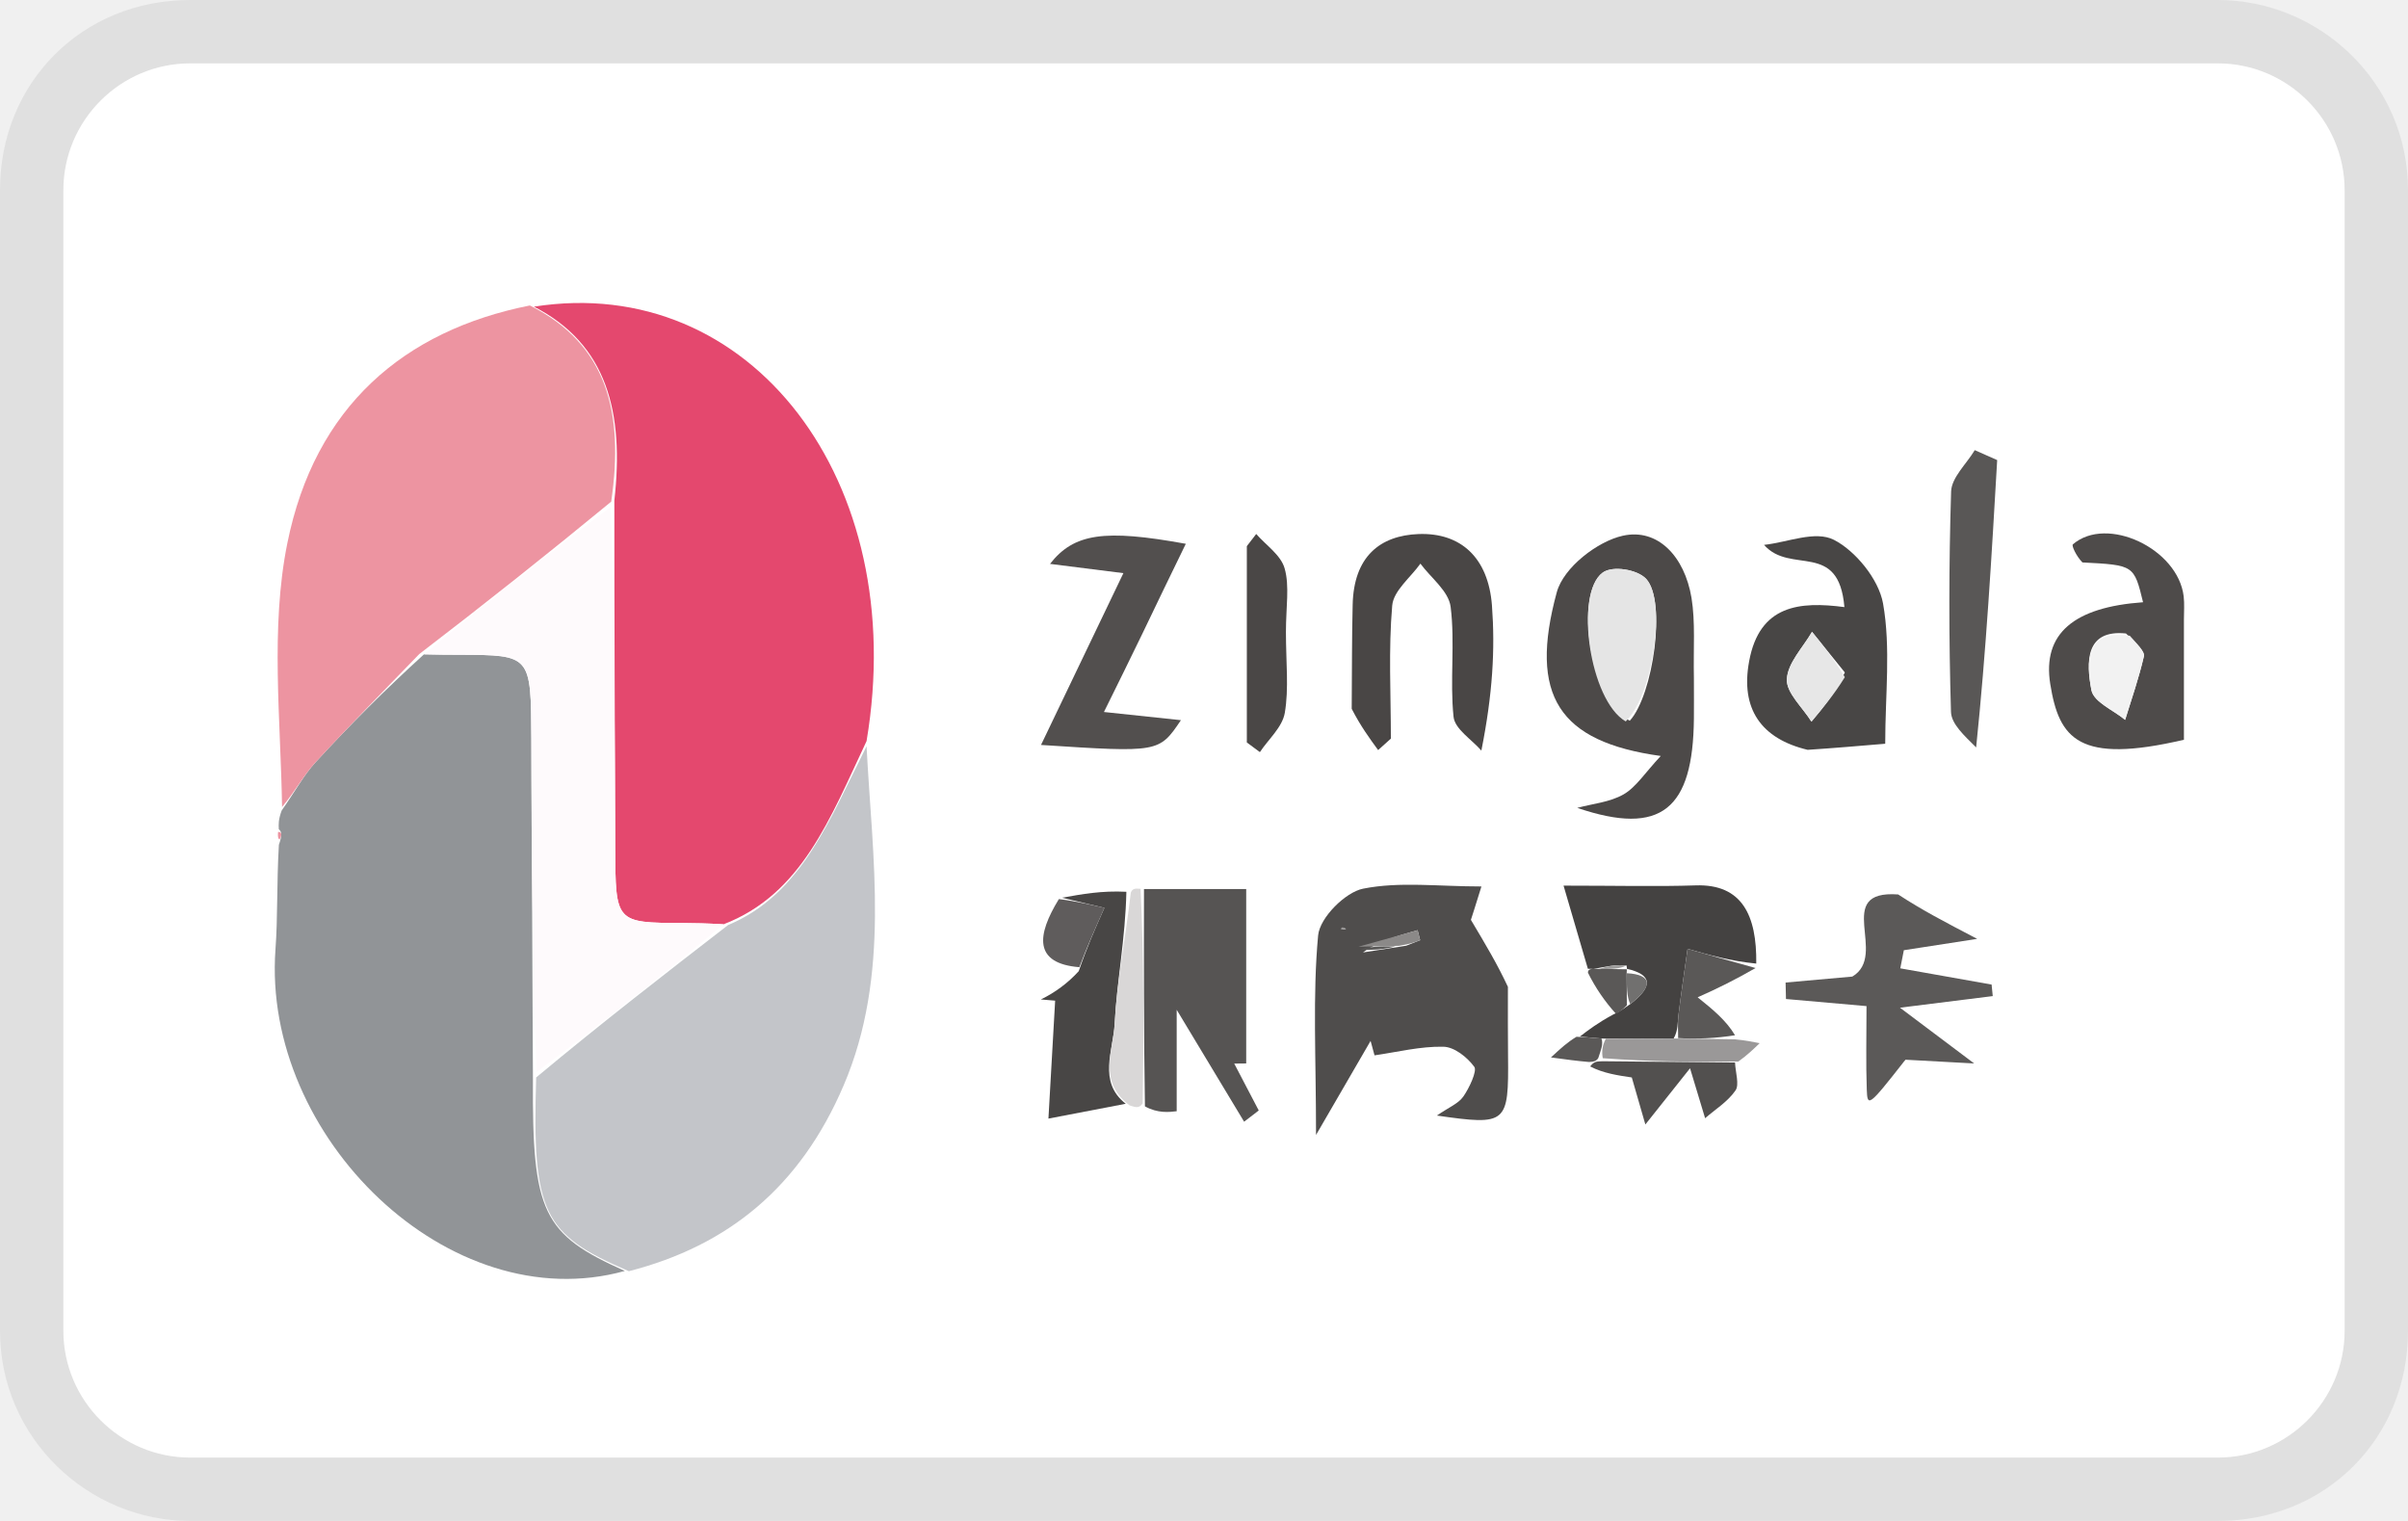
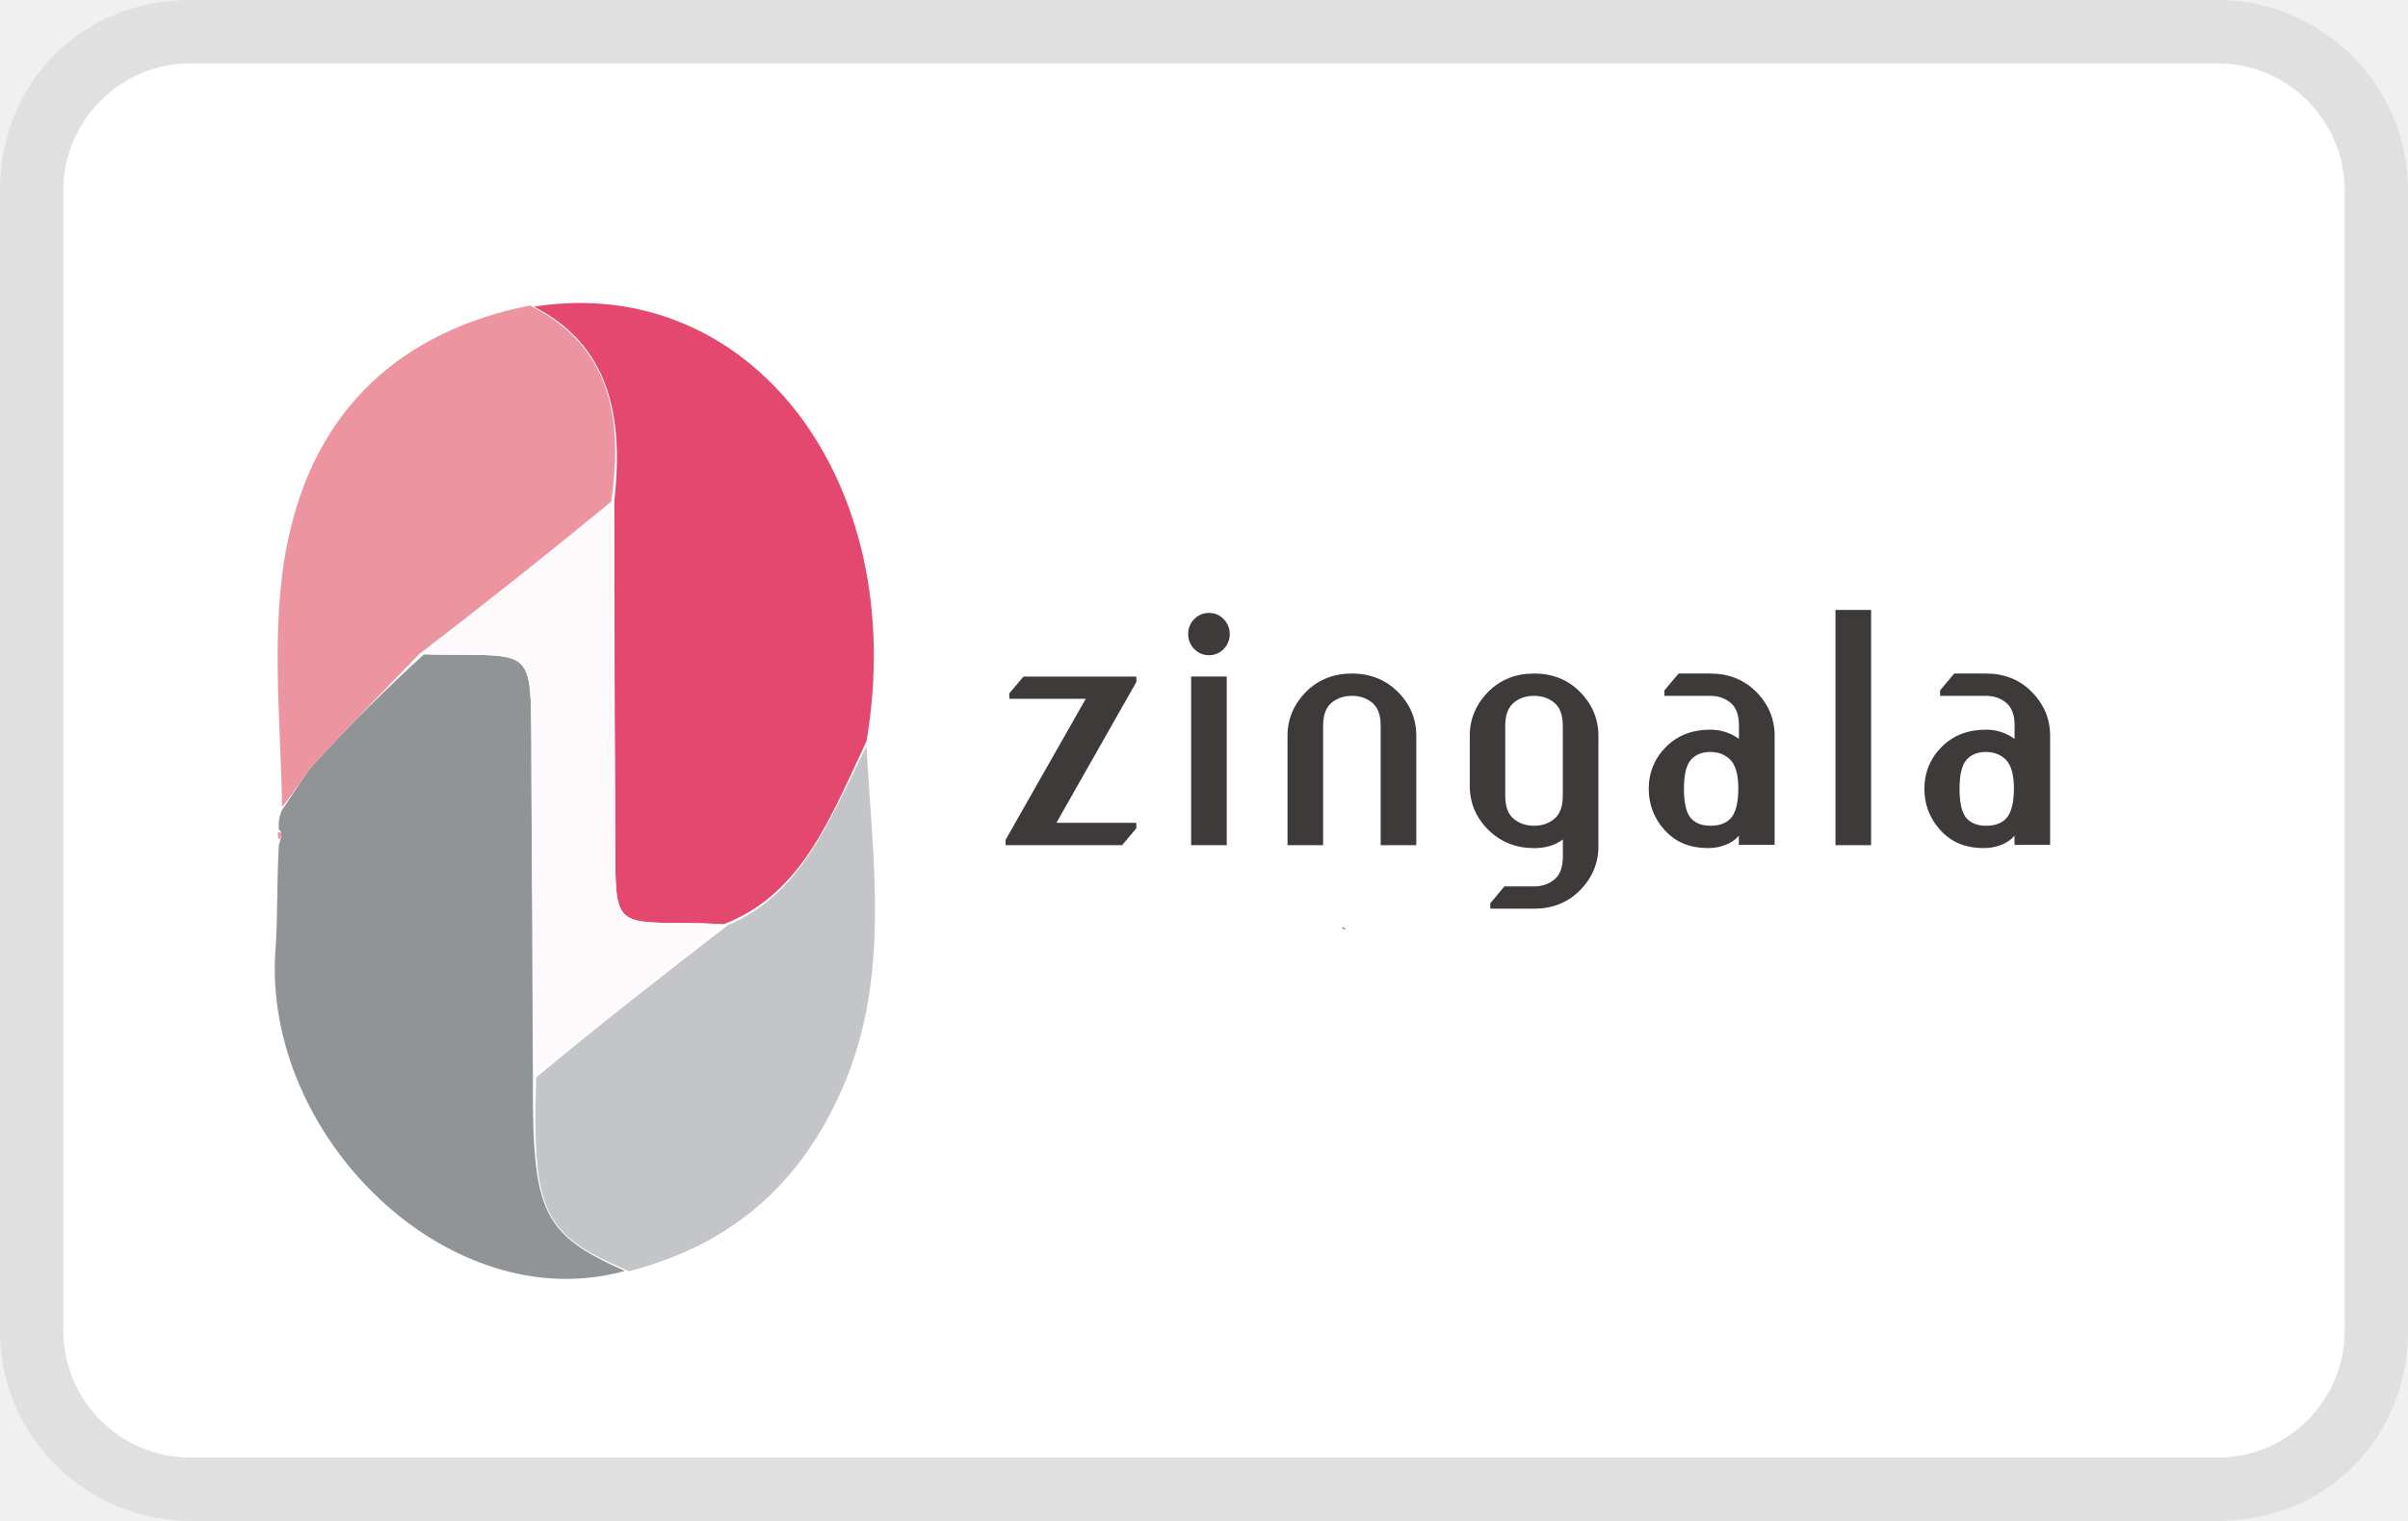
<svg xmlns="http://www.w3.org/2000/svg" role="img" viewBox="0 0 38 24" width="38" height="24" aria-labelledby="pi-zingala">
  <path opacity=".07" d="M35 0H3C1.3 0 0 1.3 0 3v18c0 1.7 1.4 3 3 3h32c1.7 0 3-1.3 3-3V3c0-1.7-1.4-3-3-3z" />
  <path fill="#fff" d="M35 1c1.1 0 2 .9 2 2v18c0 1.1-.9 2-2 2H3c-1.1 0-2-.9-2-2V3c0-1.1.9-2 2-2h32" />
-   <path fill="#919497" d="M9.861 20.055c-2.77.769-5.728-2.119-5.514-5.072.038-.513.018-1.032.054-1.652.055-.159.044-.207-.001-.246-.004-.075-.009-.149.045-.295.214-.304.349-.56.532-.759a26.815 26.815 0 0 1 1.714-1.706c.236.006.398.007.56.007 1.131.004 1.127.004 1.134 1.32.006 1.763.018 3.527.025 5.374-.013 2.109.156 2.452 1.451 3.029z" />
-   <path fill="#E4486E" d="M8.426 4.839c3.414-.539 5.942 2.744 5.249 6.855-.578 1.224-1.021 2.416-2.257 2.891-.261-.015-.45-.019-.639-.02-1.068-.004-1.066-.004-1.07-1.194-.006-1.796-.015-3.592-.014-5.473.156-1.389-.114-2.466-1.269-3.059z" />
-   <path fill="#ED94A1" d="M8.362 4.82c1.219.612 1.489 1.689 1.283 3.096a109.44 109.44 0 0 1-3.029 2.405c-.548.569-1.102 1.128-1.639 1.71-.183.199-.318.455-.526.703-.021-1.379-.187-2.825.083-4.16.434-2.159 1.842-3.359 3.828-3.754z" />
-   <path fill="#C3C5C9" d="M11.491 14.596c1.163-.486 1.606-1.678 2.184-2.821.09 1.773.384 3.609-.362 5.353-.684 1.6-1.821 2.529-3.389 2.931-1.358-.581-1.527-.924-1.463-3.057 1.048-.873 2.039-1.64 3.03-2.406z" />
-   <path fill="#4F4D4C" d="M23.796 15.572c0 .414-.002.75.002 1.085.011 1.079-.017 1.105-1.123.946.188-.13.337-.186.418-.301.094-.134.219-.403.173-.467-.115-.157-.319-.316-.49-.318-.36-.008-.723.084-1.085.136l-.062-.228-.861 1.484c0-1.235-.055-2.2.033-3.149.027-.282.432-.682.709-.737.576-.115 1.18-.035 1.868-.035-.091.292-.163.523-.166.527.244.41.414.694.584 1.057m-1.605-.649.22-.087-.04-.158c-.31.087-.622.174-.862.351l.682-.106m-1.037-.268.086.012c-.013-.018-.026-.038-.086-.012z" />
-   <path fill="#4C4948" d="M26.731 10.705c0 .266.002.449 0 .634-.013 1.426-.511 1.861-1.841 1.409.246-.067.512-.088.731-.213.196-.112.338-.34.587-.606-1.614-.223-2.084-.956-1.641-2.583.107-.394.646-.805 1.041-.892.551-.124.976.325 1.085.979.063.386.028.79.038 1.272m-1.012.668c.37-.404.582-1.887.259-2.238-.14-.151-.532-.213-.686-.1-.45.329-.209 2.019.427 2.338z" />
-   <path fill="#565453" d="M18.053 14.029h1.613v2.752l-.189.002.387.74c-.076.06-.154.119-.231.177l-1.064-1.766v1.601c-.12.014-.299.035-.501-.077-.02-1.231-.017-2.329-.015-3.429z" />
-   <path fill="#484645" d="M28.526 11.832c-.733-.175-1.064-.647-.923-1.399.163-.888.798-.946 1.503-.853-.089-1.057-.851-.506-1.268-.982.373-.04.807-.231 1.104-.079.334.171.704.615.774 1.004.124.7.034 1.447.034 2.213-.418.035-.786.067-1.224.096m.587-1.221-.518-.641c-.143.248-.385.491-.397.748-.011.214.248.444.388.669.175-.21.352-.418.527-.776z" />
-   <path fill="#4E4B4A" d="M32.862 8.875c-.099-.102-.173-.265-.151-.285.537-.463 1.66.068 1.749.82.014.121.004.244.004.366v1.897c-1.661.389-1.97-.014-2.109-.877-.129-.801.376-1.215 1.464-1.293-.143-.586-.143-.586-.957-.628m.687 1.121c-.644-.066-.629.455-.545.893.037.191.347.316.532.47.103-.333.218-.662.296-1.002.017-.075-.104-.192-.283-.361z" />
-   <path fill="#494645" d="M21.331 11.185c.005-.602.002-1.122.015-1.641.016-.759.429-1.094 1.041-1.117.666-.024 1.099.373 1.157 1.125.052.695.011 1.4-.167 2.292-.154-.177-.419-.339-.439-.534-.06-.572.026-1.166-.046-1.735-.032-.249-.311-.456-.477-.681-.155.219-.425.427-.445.662-.06.694-.021 1.398-.021 2.099l-.201.181c-.138-.189-.277-.379-.417-.651z" />
-   <path fill="#5B5958" d="M29.954 14.114c.378.247.721.426 1.247.701l-1.157.179-.056.286 1.441.256.018.182-1.464.183c.401.3.707.531 1.171.88a273.38 273.38 0 0 0-1.082-.059c.012-.013-.009.007-.026.029-.561.717-.577.718-.587.441-.015-.421-.004-.843-.004-1.316l-1.271-.112c-.002-.086-.005-.173-.006-.26l1.053-.094c.578-.342-.318-1.37.723-1.296z" />
-   <path fill="#524F4E" d="M18.028 9.998c-.205.424-.384.786-.607 1.237l1.215.129c-.346.512-.346.512-2.208.391l1.3-2.711c-.427-.053-.778-.097-1.158-.146.378-.483.857-.551 2.143-.317-.228.468-.443.911-.685 1.417z" />
-   <path fill="#444241" d="M24.932 16.356c.142-.109.284-.216.519-.344.138-.062.18-.106.275-.167.368-.282.347-.467-.052-.557-.003.003.004.007-.006-.053-.173-.019-.336.02-.526.056-.028-.006-.084-.004-.084-.004l-.384-1.312c.86 0 1.473.016 2.086-.004.73-.024.965.472.955 1.234-.408-.04-.746-.136-1.084-.233-.049.349-.101.697-.144 1.047-.015.119-.003.242-.076.368-.403.005-.736.004-1.138.001-.159-.013-.25-.023-.341-.032z" />
-   <path fill="#595756" d="M31.185 11.794c-.183-.183-.392-.368-.397-.561a56.772 56.772 0 0 1 .002-3.477c.007-.222.243-.435.373-.653l.354.157c-.087 1.509-.175 3.019-.332 4.534z" />
-   <path fill="#484645" d="M16.759 14.166c.314-.057.628-.114 1.016-.094-.016.747-.151 1.412-.185 2.084-.021.416-.27.914.175 1.261l-1.22.234.106-1.861-.226-.019a1.97 1.97 0 0 0 .598-.446c.133-.387.247-.643.405-.999l-.669-.16z" />
-   <path fill="#4A4746" d="M20.293 9.971c0 .486.048.894-.018 1.278-.039.227-.257.414-.393.619l-.206-.152V8.618l.148-.192c.156.18.389.331.449.545.079.278.02.606.02 1z" />
-   <path fill="#5A5857" d="M26.482 16.381c.002-.12-.01-.243.005-.362.043-.35.095-.698.144-1.047.338.097.676.193 1.073.303a9.185 9.185 0 0 1-.914.462c.239.192.448.362.59.599a4.18 4.18 0 0 1-.898.045z" />
-   <path fill="#52504F" d="M27.38 16.766c.006.151.071.351.008.44-.123.179-.316.296-.48.439l-.238-.788-.705.887-.214-.742c-.217-.032-.45-.066-.657-.174.059-.075.09-.079.194-.082l2.092.02z" />
-   <path fill="#D9D7D7" d="M17.828 17.444c-.508-.374-.259-.872-.238-1.288.034-.672.169-1.337.255-2.072.03-.067.067-.065.154-.059.052 1.104.049 2.202.033 3.387-.055.076-.099.066-.204.032z" />
-   <path fill="#9A9898" d="M27.432 16.751c-.726.008-1.398.002-2.139-.053a.448.448 0 0 1 .049-.307c.333 0 .666.001 1.069-.004.347.002.623.009.967.013.177.017.283.04.391.061-.095.091-.189.184-.337.29z" />
-   <path fill="#5F5C5C" d="M16.71 14.187c.293.037.536.096.718.139-.158.356-.272.612-.395.936-.726-.059-.673-.505-.323-1.075z" />
-   <path fill="#5A5857" d="M25.673 15.863c-.042.043-.084.087-.171.135a2.81 2.81 0 0 1-.443-.649c-.001-.062.055-.064.147-.061l.472.007s-.007-.004-.008.065c0 .213.001.358.003.503zM25.273 16.388c.03.089-.008.176-.052.31-.037.051-.068.055-.145.06-.194-.017-.34-.037-.601-.072.163-.151.255-.236.403-.326.145.005.236.015.395.028z" />
-   <path fill="#ED94A1" d="M4.388 13.128c.057-.004.068.044.024.119-.024-.014-.03-.043-.024-.119z" />
-   <path fill="#FEFAFC" d="M11.418 14.585a70.312 70.312 0 0 1-2.953 2.335 164.276 164.276 0 0 1-.08-5.268c-.007-1.316-.003-1.316-1.134-1.32a20.4 20.4 0 0 1-.56-.007A73.175 73.175 0 0 1 9.636 8c.058 1.779.067 3.575.073 5.371.004 1.19.002 1.19 1.07 1.194.189.001.378.005.639.02z" />
-   <path fill="#8B8988" d="m21.437 14.939.934-.261.04.158c-.074.029-.146.058-.337.089l-.637.014z" />
-   <path fill="#5A5958" d="M21.472 14.984c.139-.049.313-.053.552-.051a1.713 1.713 0 0 1-.552.051z" />
-   <path fill="#8B8988" d="M21.178 14.633c.036-.004.049.016.062.034-.029-.004-.058-.008-.062-.034z" />
-   <path fill="#E5E5E5" d="M25.655 11.384c-.572-.33-.813-2.02-.363-2.349.154-.113.546-.051.686.1.323.351.111 1.834-.323 2.249z" />
-   <path fill="#E7E7E7" d="M29.113 10.685c-.175.284-.352.492-.527.702-.14-.225-.399-.455-.388-.669.012-.257.254-.5.397-.748.173.213.345.427.518.715z" />
-   <path fill="#F2F2F2" d="M33.61 10.032c.118.133.239.25.222.325-.078.34-.193.669-.296 1.002-.185-.154-.495-.279-.532-.47-.084-.438-.099-.959.606-.857z" />
-   <path fill="#9C9B9A" d="M25.668 15.235c-.117.058-.244.056-.435.057a.985.985 0 0 1 .435-.057z" />
-   <path fill="#71706F" d="M25.726 15.845c-.055-.127-.056-.272-.053-.488.4.021.421.206.053.488z" />
+   <path fill="#919497" d="M9.861 20.055c-2.77.769-5.728-2.119-5.514-5.072.038-.513.018-1.032.054-1.652.055-.159.044-.207-.001-.246-.004-.075-.009-.149.045-.295.214-.304.349-.56.532-.759a26.815 26.815 0 0 1 1.714-1.706c.236.006.398.007.56.007 1.131.004 1.127.004 1.134 1.32.006 1.763.018 3.527.025 5.374-.013 2.109.156 2.452 1.451 3.029z" id="path3" />
+   <path fill="#E4486E" d="M8.426 4.839c3.414-.539 5.942 2.744 5.249 6.855-.578 1.224-1.021 2.416-2.257 2.891-.261-.015-.45-.019-.639-.02-1.068-.004-1.066-.004-1.07-1.194-.006-1.796-.015-3.592-.014-5.473.156-1.389-.114-2.466-1.269-3.059z" id="path4" />
+   <path fill="#ED94A1" d="M8.362 4.82c1.219.612 1.489 1.689 1.283 3.096a109.44 109.44 0 0 1-3.029 2.405c-.548.569-1.102 1.128-1.639 1.71-.183.199-.318.455-.526.703-.021-1.379-.187-2.825.083-4.16.434-2.159 1.842-3.359 3.828-3.754z" id="path5" />
+   <path fill="#C3C5C9" d="M11.491 14.596c1.163-.486 1.606-1.678 2.184-2.821.09 1.773.384 3.609-.362 5.353-.684 1.6-1.821 2.529-3.389 2.931-1.358-.581-1.527-.924-1.463-3.057 1.048-.873 2.039-1.64 3.03-2.406z" id="path6" />
+   <path fill="#ED94A1" d="M4.388 13.128c.057-.004.068.044.024.119-.024-.014-.03-.043-.024-.119z" id="path25" />
+   <path fill="#FEFAFC" d="M11.418 14.585a70.312 70.312 0 0 1-2.953 2.335 164.276 164.276 0 0 1-.08-5.268c-.007-1.316-.003-1.316-1.134-1.32a20.4 20.4 0 0 1-.56-.007A73.175 73.175 0 0 1 9.636 8c.058 1.779.067 3.575.073 5.371.004 1.19.002 1.19 1.07 1.194.189.001.378.005.639.02z" id="path26" />
+   <path fill="#8B8988" d="M21.178 14.633c.036-.004.049.016.062.034-.029-.004-.058-.008-.062-.034z" id="path29" />
+   <path fill="#3e3a3a" d="m 19.078,9.672 c -0.088,-0.001 -0.172,0.034 -0.233,0.098 -0.062,0.062 -0.096,0.147 -0.095,0.235 0,0.091 0.032,0.17 0.095,0.235 0.064,0.065 0.142,0.099 0.233,0.099 0.091,0 0.169,-0.033 0.233,-0.099 0.062,-0.062 0.096,-0.147 0.095,-0.235 0,-0.091 -0.032,-0.17 -0.095,-0.235 -0.06,-0.064 -0.145,-0.1 -0.233,-0.098 m 2.256,0.956 c -0.284,0 -0.523,0.093 -0.712,0.277 -0.201,0.198 -0.304,0.435 -0.304,0.704 v 1.727 h 0.562 v -1.886 c 0,-0.164 0.043,-0.283 0.129,-0.357 0.088,-0.075 0.197,-0.113 0.325,-0.113 0.128,0 0.237,0.038 0.325,0.113 0.086,0.073 0.129,0.193 0.129,0.357 v 1.886 h 0.562 v -1.727 c 0,-0.272 -0.102,-0.509 -0.304,-0.704 -0.192,-0.184 -0.431,-0.277 -0.712,-0.277 m 7.631,2.708 h 0.562 V 9.625 h -0.562 z m -10.168,0 h 0.562 v -2.661 h -0.562 z m 5.865,-0.776 c 0,0.163 -0.043,0.283 -0.129,0.357 -0.088,0.075 -0.197,0.113 -0.325,0.113 -0.128,0 -0.237,-0.038 -0.325,-0.113 -0.086,-0.073 -0.129,-0.193 -0.129,-0.357 v -1.11 c 0,-0.163 0.043,-0.283 0.129,-0.357 0.088,-0.075 0.197,-0.113 0.325,-0.113 0.128,0 0.237,0.038 0.325,0.113 0.086,0.073 0.129,0.193 0.129,0.357 v 1.11 z m 0.259,-1.655 c -0.189,-0.184 -0.428,-0.277 -0.712,-0.277 -0.284,0 -0.523,0.093 -0.712,0.277 -0.201,0.198 -0.303,0.435 -0.303,0.704 v 0.793 c 0,0.272 0.102,0.509 0.304,0.704 0.192,0.184 0.431,0.277 0.712,0.277 0.182,0 0.335,-0.046 0.453,-0.137 v 0.271 c 0,0.165 -0.043,0.284 -0.128,0.356 -0.089,0.076 -0.198,0.114 -0.326,0.114 H 23.741 l -0.223,0.266 v 0.086 h 0.69 c 0.284,0 0.523,-0.093 0.712,-0.277 0.201,-0.198 0.304,-0.435 0.304,-0.703 V 11.609 c 0,-0.27 -0.102,-0.507 -0.304,-0.704 z m 2.39,2.008 c -0.071,0.078 -0.178,0.117 -0.319,0.117 -0.132,0 -0.234,-0.039 -0.305,-0.115 -0.075,-0.081 -0.113,-0.238 -0.113,-0.467 0,-0.223 0.037,-0.378 0.111,-0.46 0.073,-0.081 0.175,-0.122 0.305,-0.122 0.125,0 0.231,0.04 0.313,0.119 0.085,0.087 0.129,0.239 0.129,0.452 0,0.229 -0.041,0.389 -0.12,0.476 z m 0.391,-2.008 C 27.513,10.721 27.273,10.628 26.989,10.628 h -0.5 l -0.223,0.266 v 0.086 l 0.75,0.001 c 0.117,0.005 0.217,0.043 0.297,0.112 0.086,0.073 0.129,0.193 0.129,0.356 l -6.36e-4,0.21 c -0.014,-0.01 -0.028,-0.02 -0.043,-0.029 -0.123,-0.077 -0.265,-0.117 -0.41,-0.116 -0.281,0 -0.513,0.089 -0.692,0.266 -0.184,0.183 -0.278,0.408 -0.278,0.668 0,0.251 0.086,0.471 0.255,0.655 0.17,0.185 0.385,0.279 0.688,0.279 0.196,0 0.38,-0.075 0.479,-0.195 v 0.144 H 28.005 V 11.608 c 0,-0.27 -0.102,-0.507 -0.304,-0.704 z m -11.774,0.036 v 0.086 h 1.206 l -1.265,2.225 v 0.084 h 1.839 l 0.224,-0.266 v -0.086 h -1.261 l 1.256,-2.213 0.006,-0.011 v -0.084 H 16.151 Z M 31.66,12.913 c -0.071,0.078 -0.178,0.117 -0.319,0.117 -0.132,0 -0.234,-0.039 -0.305,-0.115 -0.075,-0.081 -0.113,-0.238 -0.113,-0.467 0,-0.223 0.038,-0.378 0.111,-0.46 0.073,-0.081 0.175,-0.122 0.305,-0.122 0.125,0 0.231,0.04 0.313,0.119 0.085,0.087 0.129,0.239 0.129,0.452 0,0.229 -0.041,0.389 -0.12,0.476 z m 0.391,-2.008 c -0.189,-0.184 -0.428,-0.277 -0.712,-0.277 h -0.5 l -0.223,0.266 v 0.086 l 0.75,0.001 c 0.117,0.005 0.217,0.043 0.297,0.112 0.086,0.073 0.129,0.193 0.129,0.356 l -6.36e-4,0.21 c -0.014,-0.01 -0.028,-0.02 -0.043,-0.029 -0.123,-0.077 -0.265,-0.117 -0.41,-0.116 -0.281,0 -0.514,0.089 -0.692,0.266 -0.184,0.183 -0.278,0.408 -0.278,0.668 0,0.251 0.086,0.471 0.255,0.655 0.17,0.185 0.385,0.279 0.688,0.279 0.196,0 0.38,-0.075 0.479,-0.195 v 0.144 h 0.562 V 11.608 c 0,-0.27 -0.102,-0.507 -0.304,-0.704 z" id="path5-1" />
</svg>
